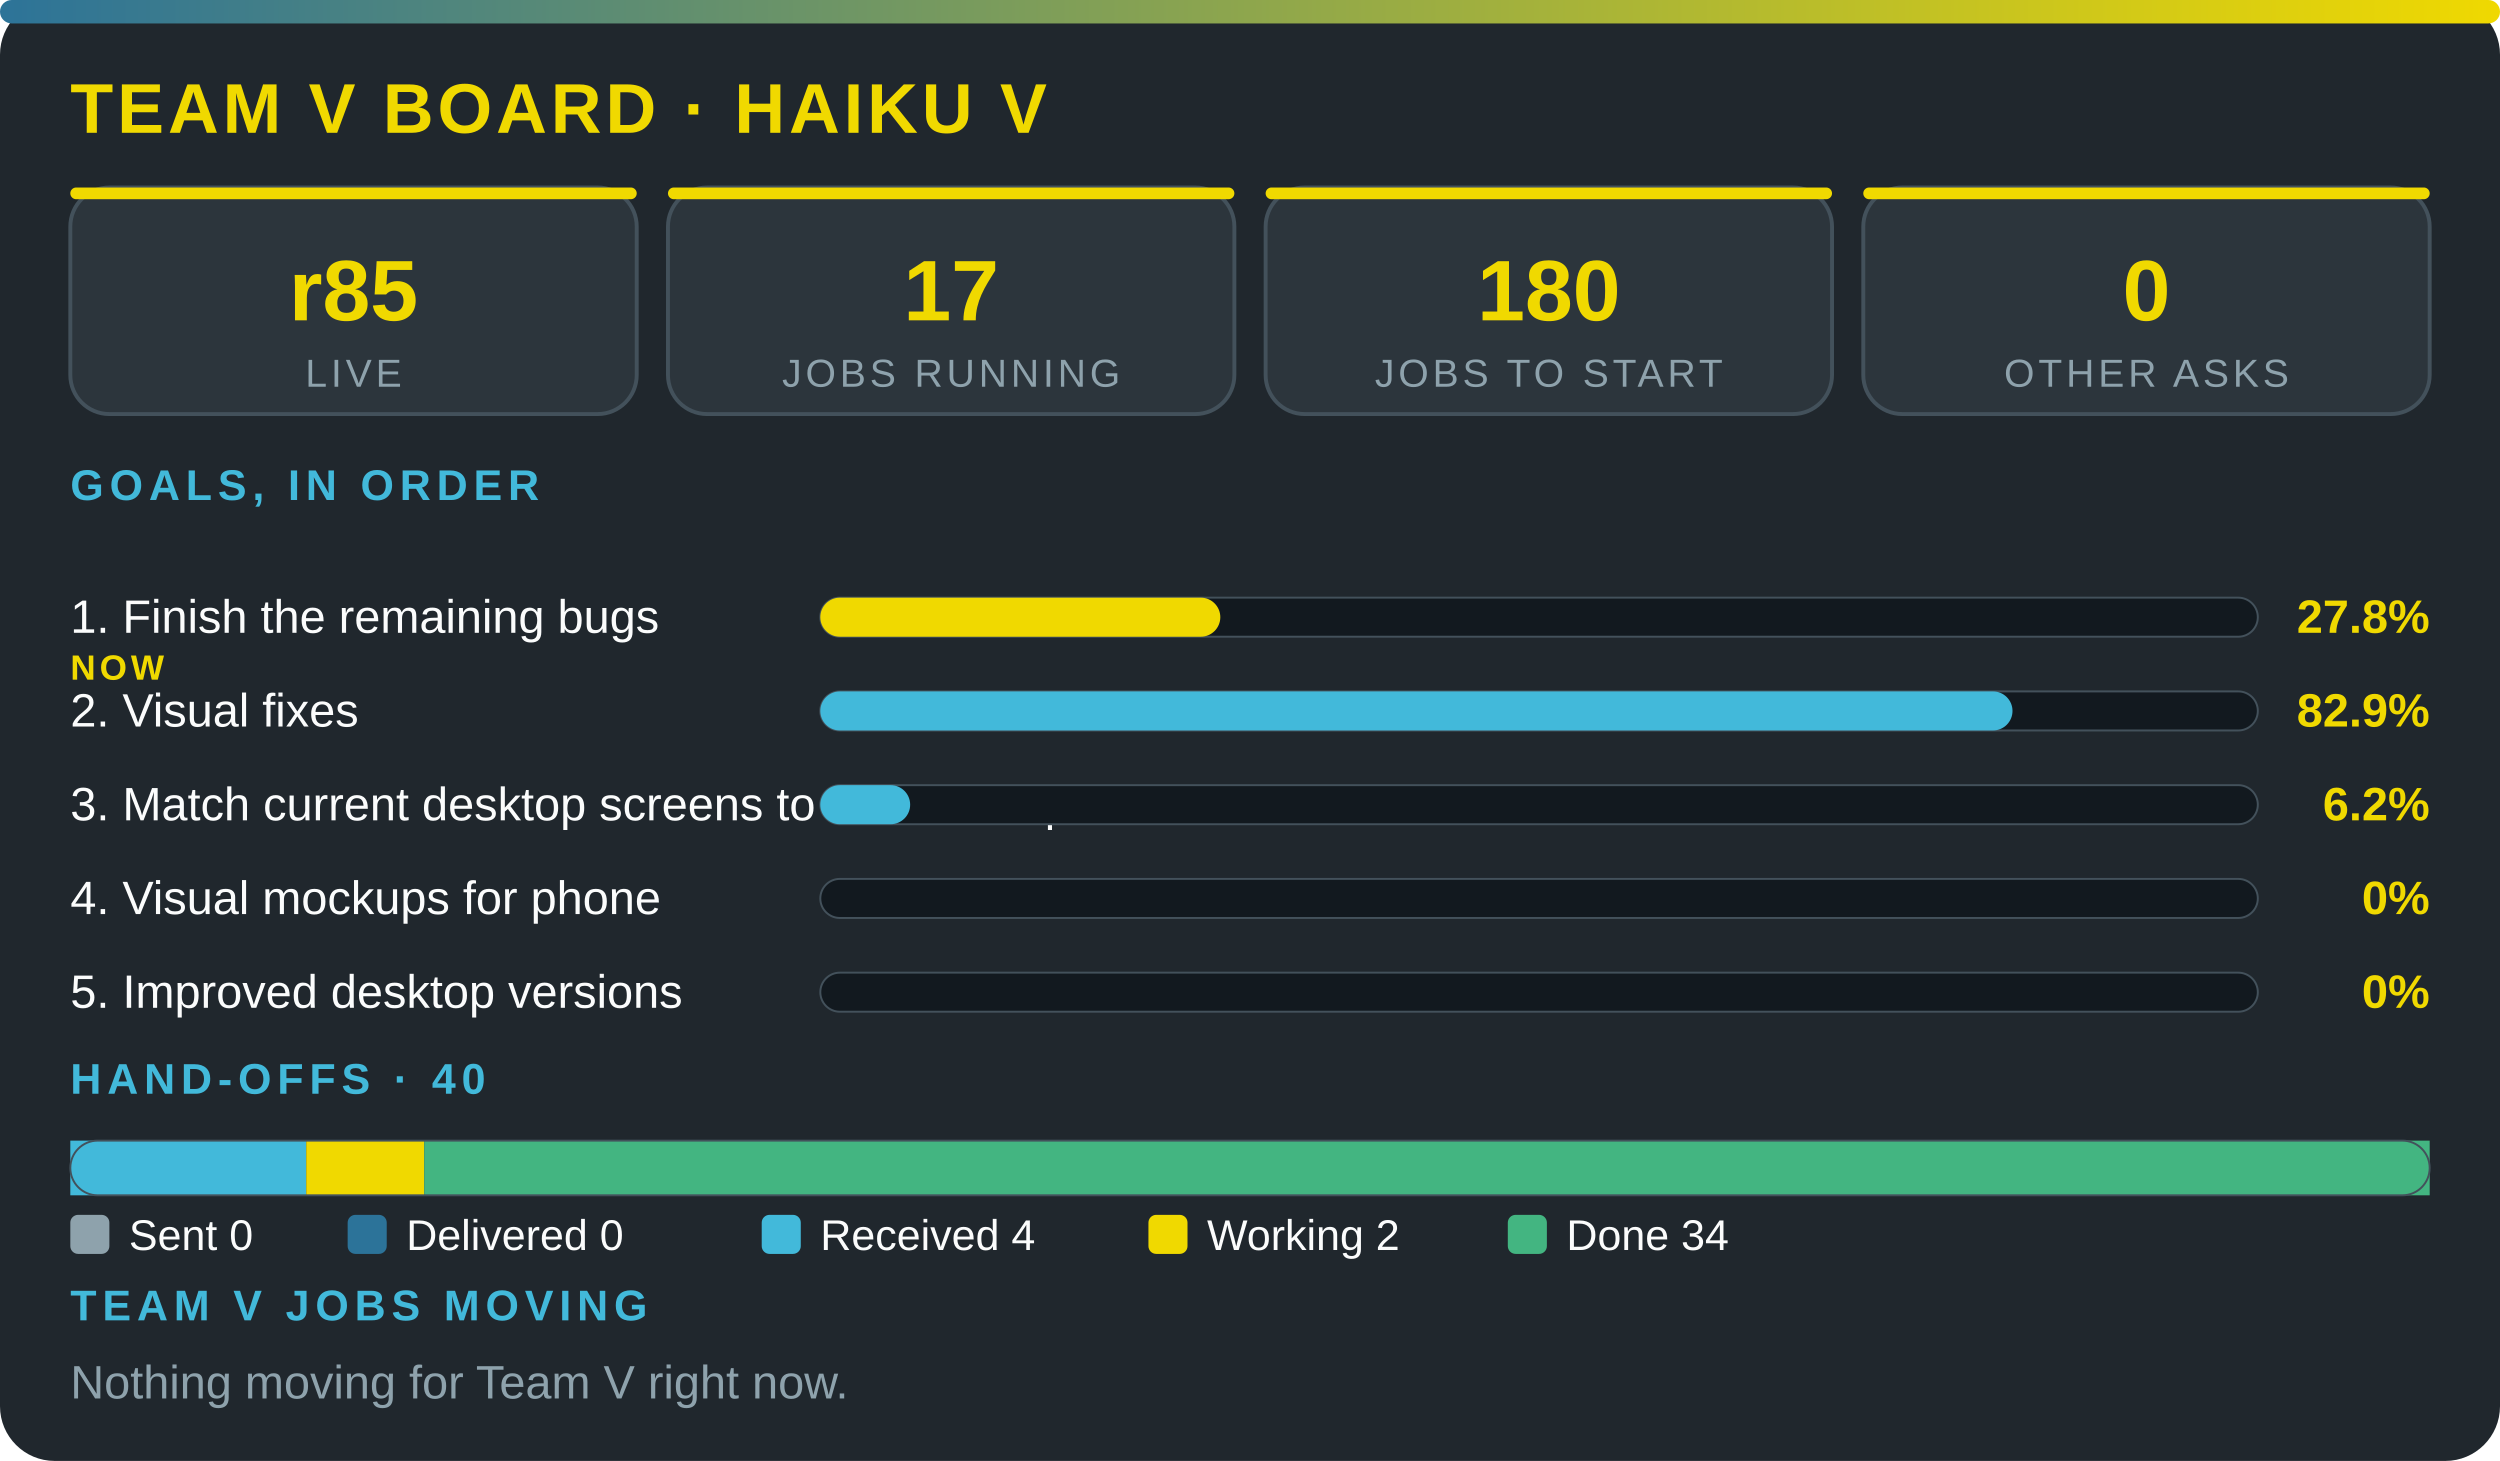
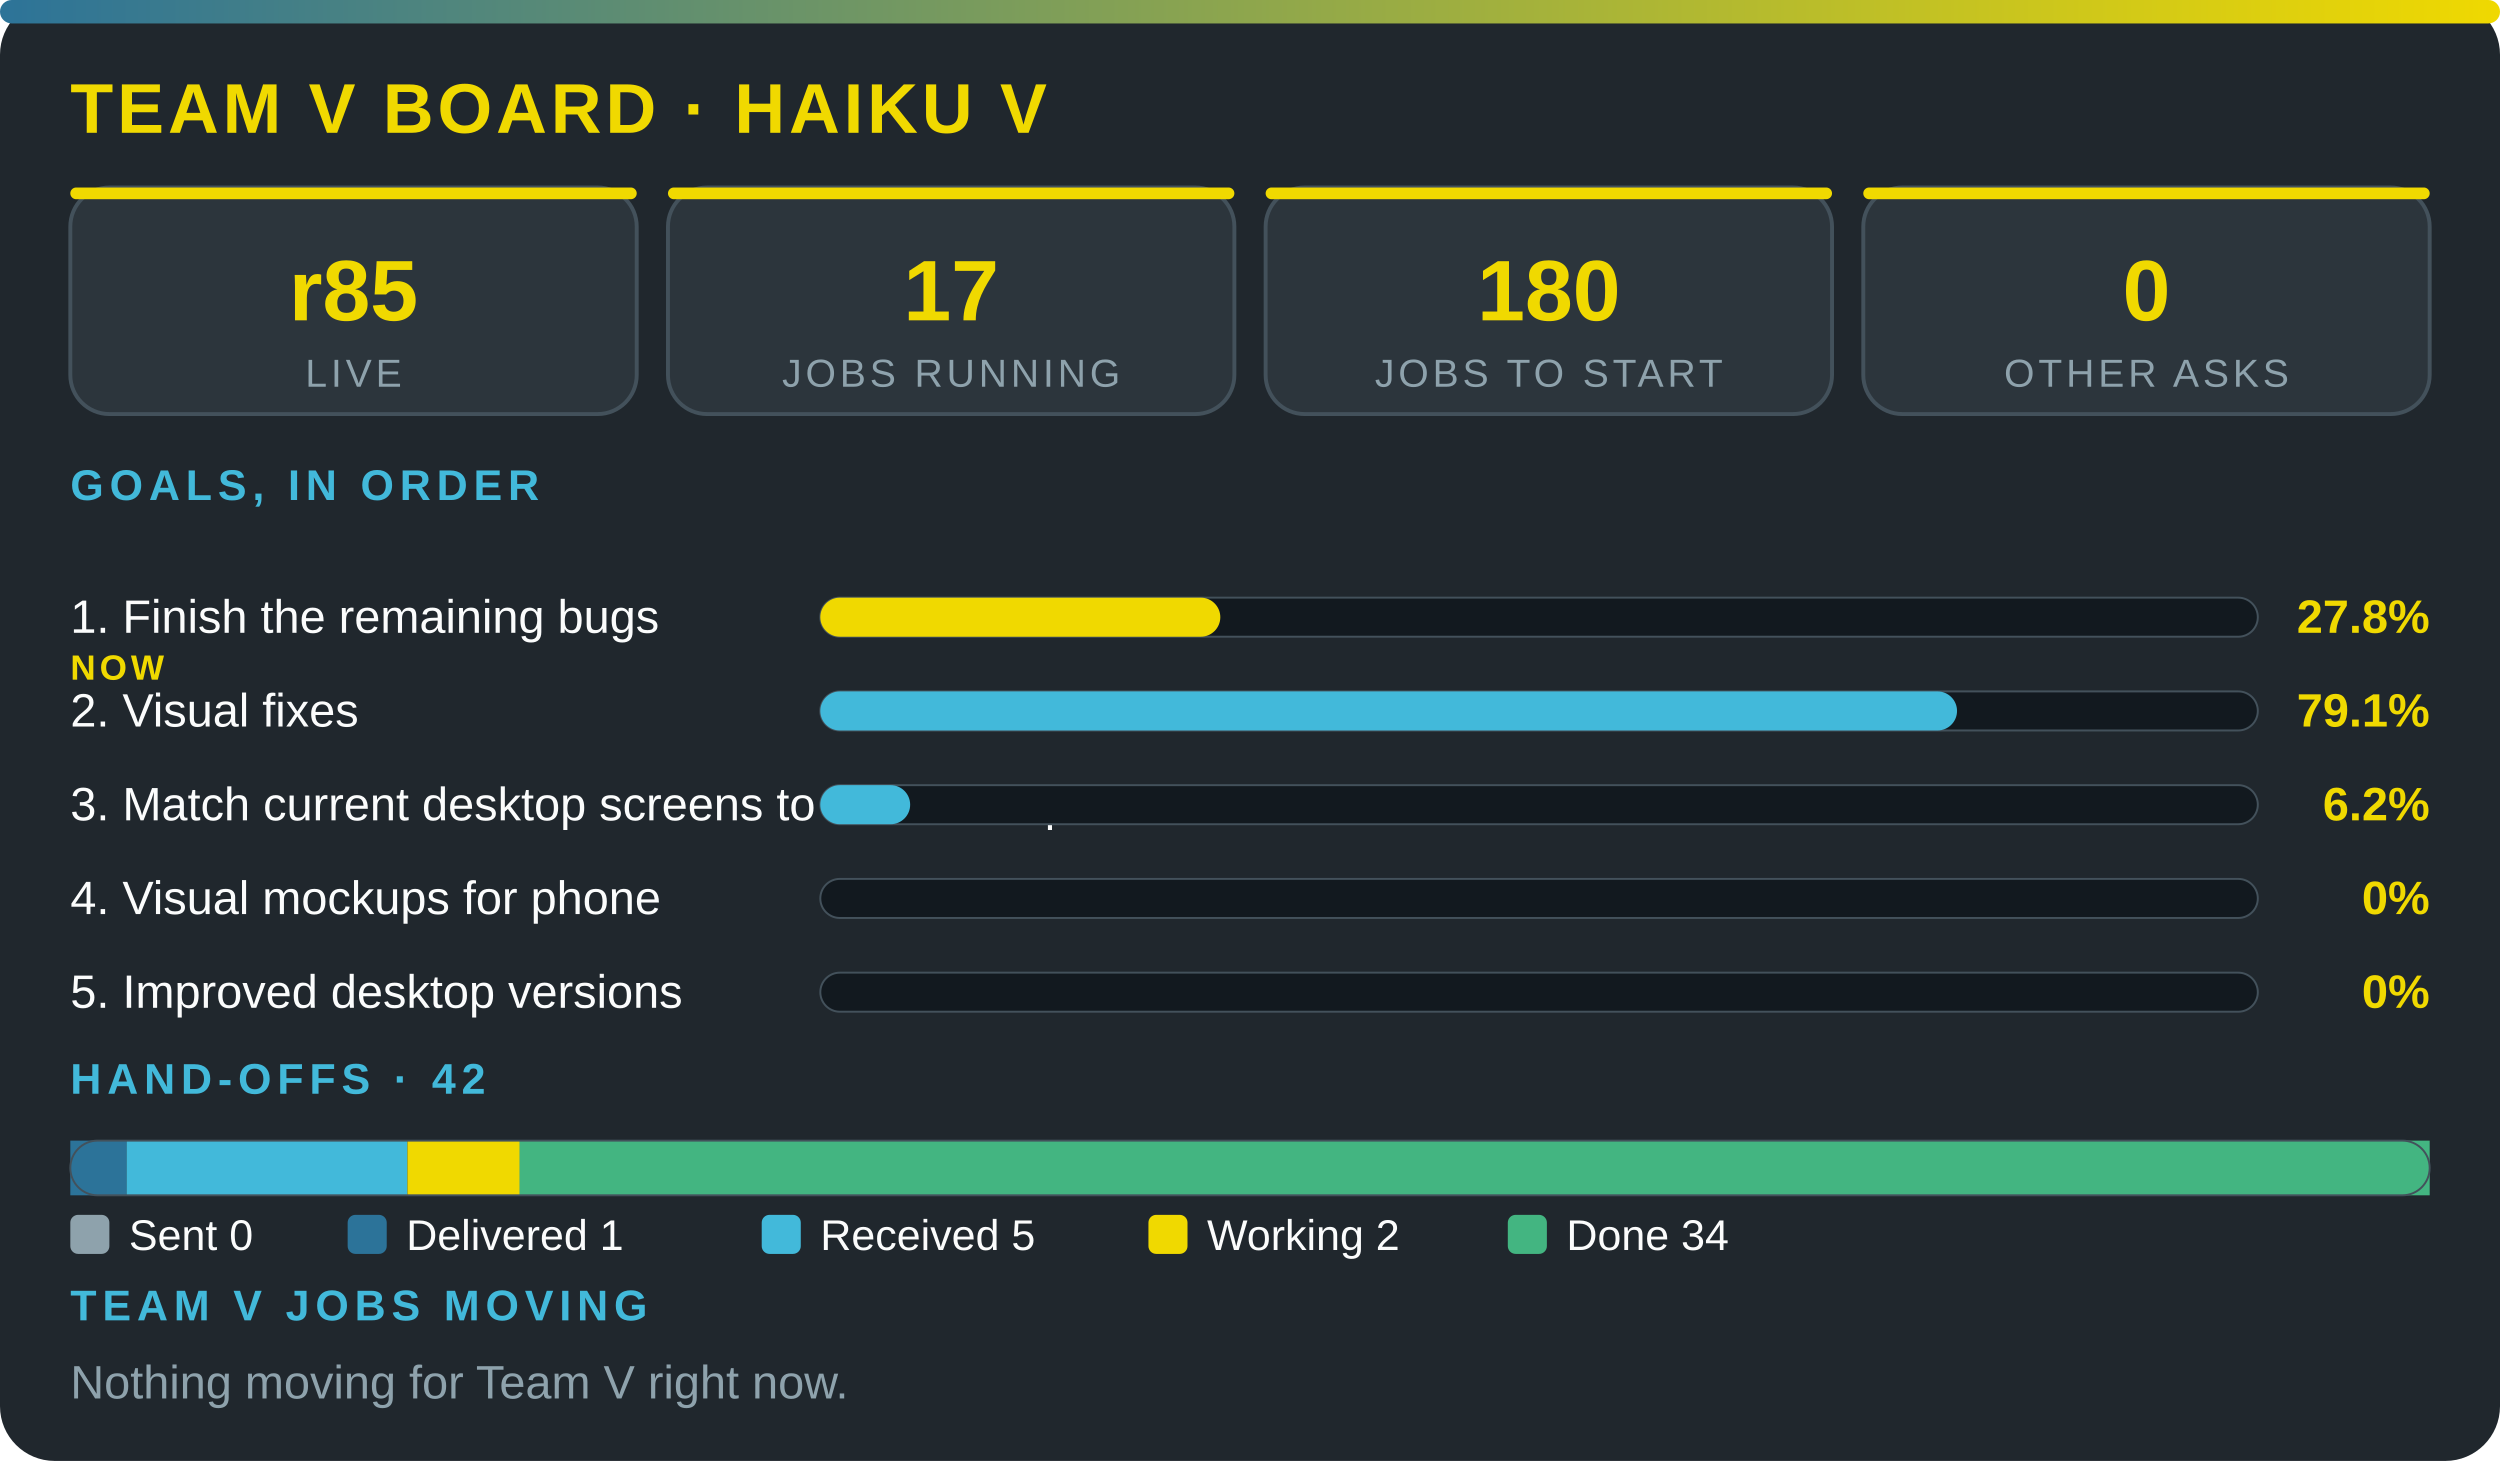
<svg xmlns="http://www.w3.org/2000/svg" viewBox="0 0 640 374" width="100%" role="img" aria-label="Team V board · Haiku V" font-family="'Segoe UI',system-ui,Arial,sans-serif">
  <defs>
    <linearGradient id="g">
      <stop offset="0" stop-color="#2c7399" />
      <stop offset="1" stop-color="#f0d900" />
    </linearGradient>
  </defs>
  <rect width="640" height="374" rx="14" fill="#20272d" />
  <rect width="640" height="6" rx="3" fill="url(#g)" />
  <text x="18" y="34" font-size="18" font-weight="800" fill="#f0d900" letter-spacing="1">TEAM V BOARD · HAIKU V</text>
  <rect x="18" y="48" width="145" height="58" rx="10" fill="#2c353c" stroke="#43515b" />
  <rect x="18" y="48" width="145" height="3" rx="1.5" fill="#f0d900" />
  <text x="90.5" y="82" font-size="22" font-weight="800" fill="#f0d900" text-anchor="middle">r85</text>
  <text x="90.5" y="99" font-size="10" fill="#8ea2ac" letter-spacing="1" text-anchor="middle">LIVE</text>
  <rect x="171" y="48" width="145" height="58" rx="10" fill="#2c353c" stroke="#43515b" />
  <rect x="171" y="48" width="145" height="3" rx="1.5" fill="#f0d900" />
  <text x="243.5" y="82" font-size="22" font-weight="800" fill="#f0d900" text-anchor="middle">17</text>
  <text x="243.5" y="99" font-size="10" fill="#8ea2ac" letter-spacing="1" text-anchor="middle">JOBS RUNNING</text>
  <rect x="324" y="48" width="145" height="58" rx="10" fill="#2c353c" stroke="#43515b" />
  <rect x="324" y="48" width="145" height="3" rx="1.5" fill="#f0d900" />
  <text x="396.5" y="82" font-size="22" font-weight="800" fill="#f0d900" text-anchor="middle">180</text>
  <text x="396.5" y="99" font-size="10" fill="#8ea2ac" letter-spacing="1" text-anchor="middle">JOBS TO START</text>
  <rect x="477" y="48" width="145" height="58" rx="10" fill="#2c353c" stroke="#43515b" />
  <rect x="477" y="48" width="145" height="3" rx="1.5" fill="#f0d900" />
  <text x="549.5" y="82" font-size="22" font-weight="800" fill="#f0d900" text-anchor="middle">0</text>
  <text x="549.5" y="99" font-size="10" fill="#8ea2ac" letter-spacing="1" text-anchor="middle">OTHER ASKS</text>
  <text x="18" y="128" font-size="11" font-weight="700" fill="#42b9da" letter-spacing="1.5">GOALS, IN ORDER</text>
  <text x="18" y="162" font-size="12" fill="#fbfcfc">1. Finish the remaining bugs</text>
  <text x="18" y="174" font-size="9" font-weight="800" letter-spacing="1" fill="#f0d900">NOW</text>
  <rect x="210" y="153" width="368" height="10" rx="5" fill="#12191f" stroke="#43515b" stroke-width=".5" />
  <rect x="210" y="153" width="102.4" height="10" rx="5" fill="#f0d900" />
  <text x="622" y="162" font-size="12" font-weight="800" fill="#f0d900" text-anchor="end">27.8%</text>
  <text x="18" y="186" font-size="12" fill="#fbfcfc">2. Visual fixes</text>
  <rect x="210" y="177" width="368" height="10" rx="5" fill="#12191f" stroke="#43515b" stroke-width=".5" />
-   <rect x="210" y="177" width="305.2" height="10" rx="5" fill="#42b9da" />
-   <text x="622" y="186" font-size="12" font-weight="800" fill="#f0d900" text-anchor="end">82.9%</text>
+   <rect x="210" y="177" width="291" height="10" rx="5" fill="#42b9da" />
+   <text x="622" y="186" font-size="12" font-weight="800" fill="#f0d900" text-anchor="end">79.1%</text>
  <text x="18" y="210" font-size="12" fill="#fbfcfc">3. Match current desktop screens to the mockup</text>
  <rect x="210" y="201" width="368" height="10" rx="5" fill="#12191f" stroke="#43515b" stroke-width=".5" />
  <rect x="210" y="201" width="23" height="10" rx="5" fill="#42b9da" />
  <text x="622" y="210" font-size="12" font-weight="800" fill="#f0d900" text-anchor="end">6.2%</text>
  <text x="18" y="234" font-size="12" fill="#fbfcfc">4. Visual mockups for phone</text>
  <rect x="210" y="225" width="368" height="10" rx="5" fill="#12191f" stroke="#43515b" stroke-width=".5" />
  <text x="622" y="234" font-size="12" font-weight="800" fill="#f0d900" text-anchor="end">0%</text>
  <text x="18" y="258" font-size="12" fill="#fbfcfc">5. Improved desktop versions</text>
  <rect x="210" y="249" width="368" height="10" rx="5" fill="#12191f" stroke="#43515b" stroke-width=".5" />
  <text x="622" y="258" font-size="12" font-weight="800" fill="#f0d900" text-anchor="end">0%</text>
-   <text x="18" y="280" font-size="11" font-weight="700" fill="#42b9da" letter-spacing="1.5">HAND-OFFS · 40</text>
-   <rect x="18" y="292" width="60.4" height="14" fill="#42b9da" />
-   <rect x="78.4" y="292" width="30.2" height="14" fill="#f0d900" />
-   <rect x="108.6" y="292" width="513.4" height="14" fill="#43b581" />
+   <text x="18" y="280" font-size="11" font-weight="700" fill="#42b9da" letter-spacing="1.5">HAND-OFFS · 42</text>
+   <rect x="18" y="292" width="14.4" height="14" fill="#2c7399" />
+   <rect x="32.4" y="292" width="71.9" height="14" fill="#42b9da" />
+   <rect x="104.3" y="292" width="28.8" height="14" fill="#f0d900" />
+   <rect x="133" y="292" width="489" height="14" fill="#43b581" />
  <rect x="18" y="292" width="604" height="14" rx="7" fill="none" stroke="#43515b" stroke-width=".5" />
  <rect x="18" y="311" width="10" height="10" rx="2" fill="#8ea2ac" />
  <text x="33" y="320" font-size="11" fill="#fbfcfc">Sent 0</text>
  <rect x="89" y="311" width="10" height="10" rx="2" fill="#2c7399" />
-   <text x="104" y="320" font-size="11" fill="#fbfcfc">Delivered 0</text>
+   <text x="104" y="320" font-size="11" fill="#fbfcfc">Delivered 1</text>
  <rect x="195" y="311" width="10" height="10" rx="2" fill="#42b9da" />
-   <text x="210" y="320" font-size="11" fill="#fbfcfc">Received 4</text>
+   <text x="210" y="320" font-size="11" fill="#fbfcfc">Received 5</text>
  <rect x="294" y="311" width="10" height="10" rx="2" fill="#f0d900" />
  <text x="309" y="320" font-size="11" fill="#fbfcfc">Working 2</text>
  <rect x="386" y="311" width="10" height="10" rx="2" fill="#43b581" />
  <text x="401" y="320" font-size="11" fill="#fbfcfc">Done 34</text>
  <text x="18" y="338" font-size="11" font-weight="700" fill="#42b9da" letter-spacing="1.5">TEAM V JOBS MOVING</text>
  <text x="18" y="358" font-size="12" fill="#8ea2ac">Nothing moving for Team V right now.</text>
</svg>
